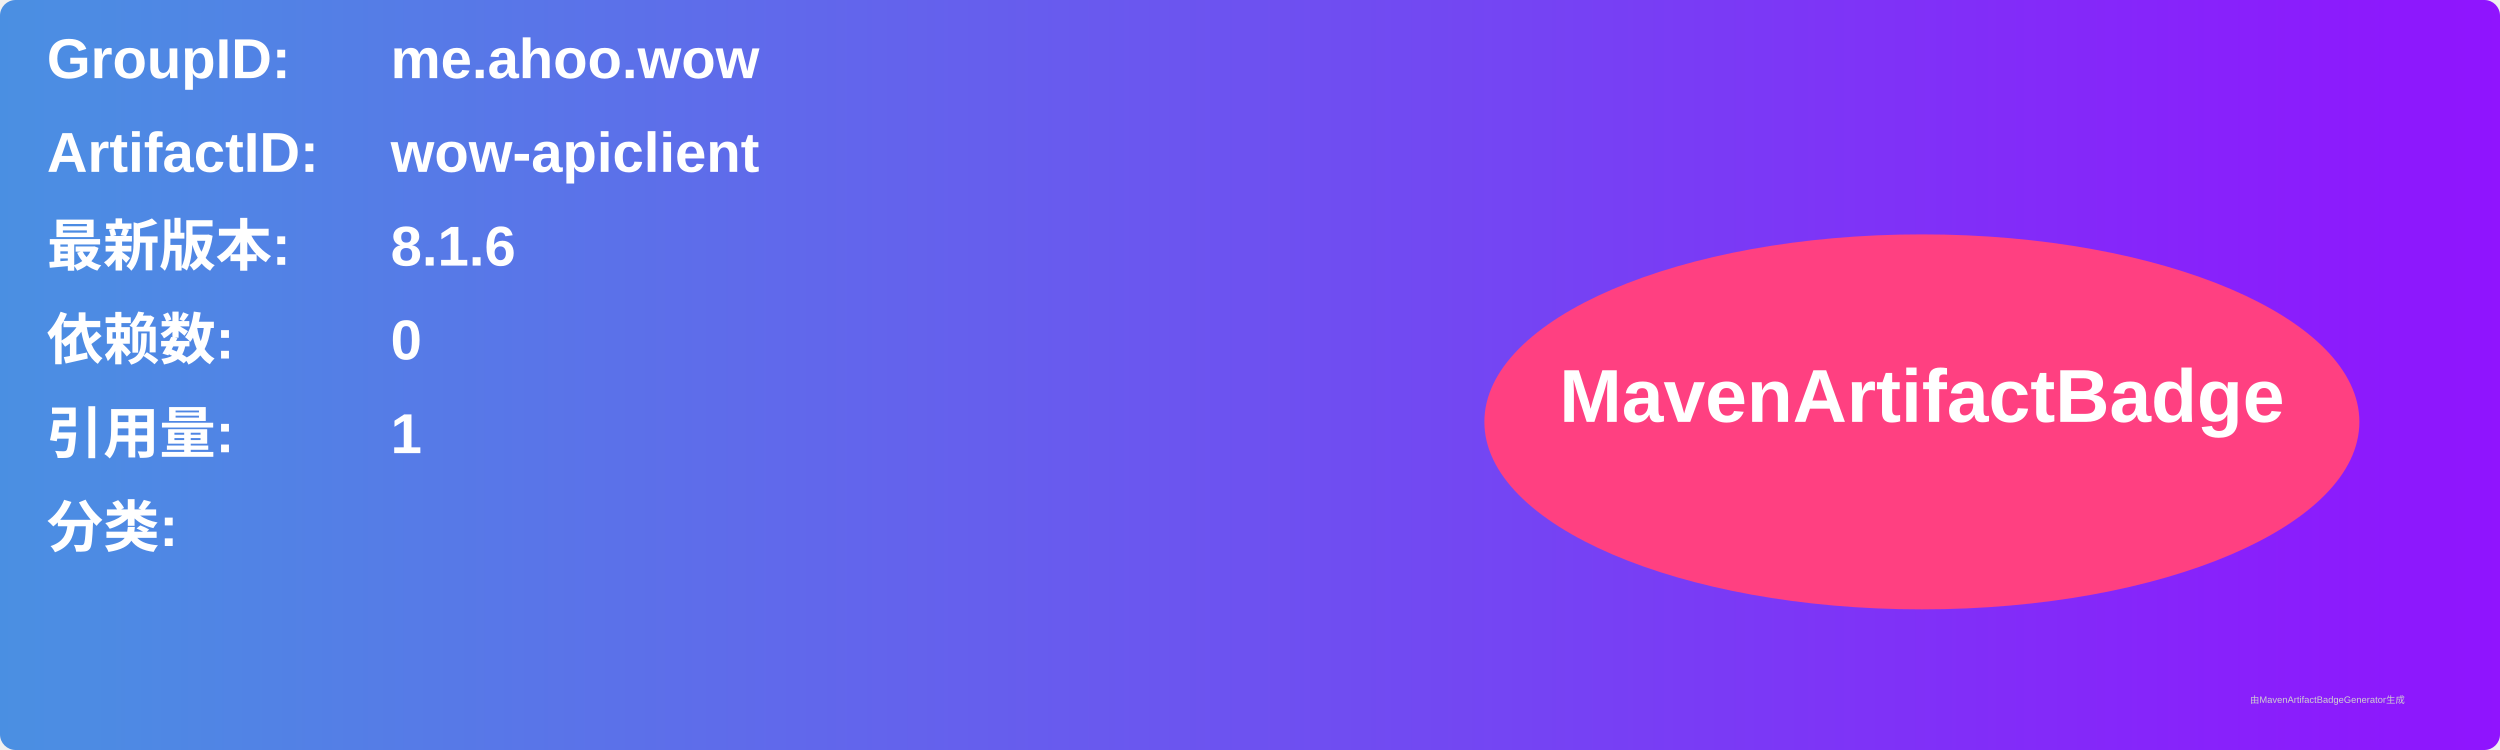
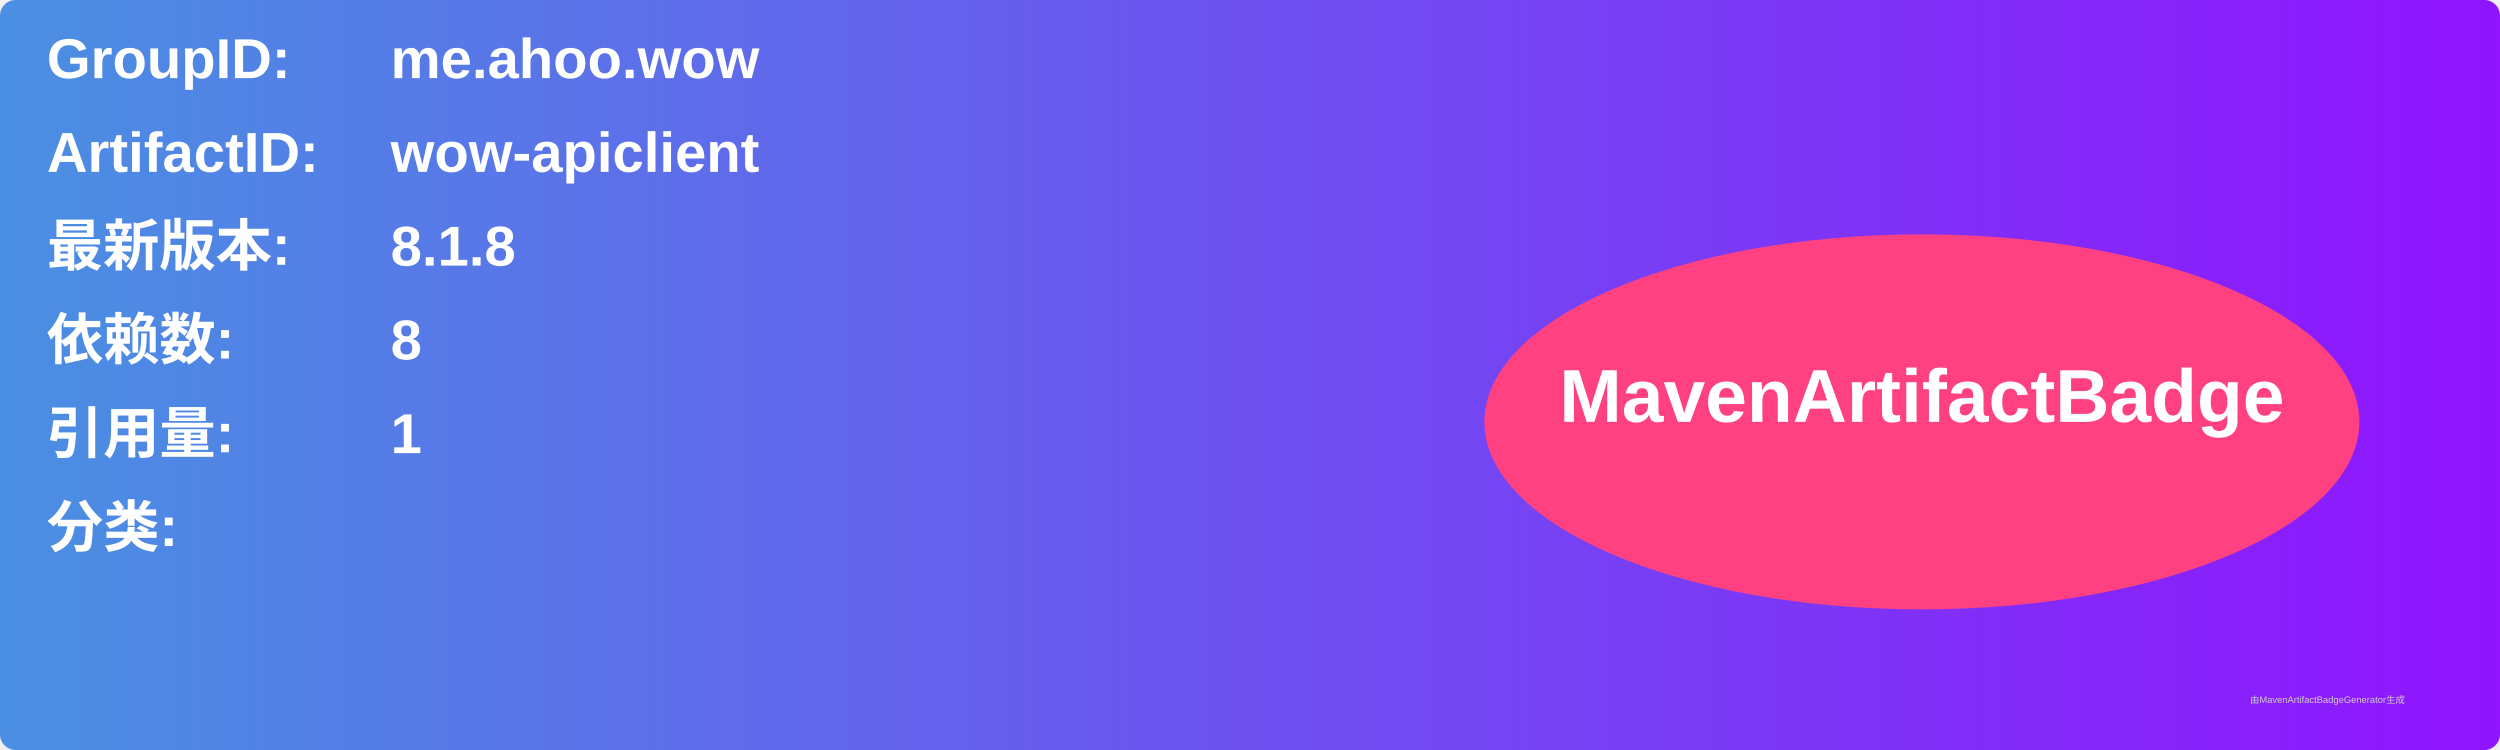
<svg xmlns="http://www.w3.org/2000/svg" width="800" height="240" viewBox="0 0 800 240">
  <linearGradient id="grad" x1="0%" y1="0%" x2="100%" y2="0%">
    <stop offset="0%" stop-color="#4a90e2" />
    <stop offset="100%" stop-color="#9013fe" />
  </linearGradient>
  <rect width="100%" height="100%" rx="5" ry="5" fill="url(#grad)" />
  <g transform="translate(15, 15)">
    <text x="0" y="10" font-family="Arial" font-size="18" fill="white" font-weight="bold" width="260">GroupID:</text>
    <text x="110" y="10" font-family="Arial" font-size="18" fill="white" font-weight="bold" width="460">me.ahoo.wow</text>
    <text x="0" y="40" font-family="Arial" font-size="18" fill="white" font-weight="bold" width="260">ArtifactID:</text>
    <text x="110" y="40" font-family="Arial" font-size="18" fill="white" font-weight="bold" width="460">wow-apiclient</text>
    <text x="0" y="70" font-family="Arial" font-size="18" fill="white" font-weight="bold">最新版本:</text>
    <text x="110" y="70" font-family="Arial" font-size="18" fill="white" font-weight="bold">
-       <tspan font-weight="bold">8.1.6</tspan>
+       <tspan font-weight="bold">8.1.8</tspan>
    </text>
    <text x="0" y="100" font-family="Arial" font-size="18" fill="white" font-weight="bold">依赖数: </text>
    <text x="110" y="100" font-family="Arial" font-size="18" fill="white">
-       <tspan font-weight="bold">0</tspan>
+       <tspan font-weight="bold">8</tspan>
    </text>
    <text x="0" y="130" font-family="Arial" font-size="18" fill="white" font-weight="bold">引用量: </text>
    <text x="110" y="130" font-family="Arial" font-size="18" fill="white">
      <tspan font-weight="bold">1</tspan>
    </text>
    <text x="0" y="160" font-family="Arial" font-size="18" fill="white" font-weight="bold">分类:</text>
    <text x="10" y="190" font-family="Arial" font-size="10" fill="white">
      <tspan font-weight="bold" />
    </text>
    <ellipse cx="600" cy="120" rx="140" ry="60" fill="#ff4081" />
    <text x="600" y="120" text-anchor="middle" font-family="Arial" font-size="24" fill="white" font-weight="bold">MavenArtifactBadge</text>
  </g>
  <text x="720" y="225" font-family="Arial" font-size="3" fill="#d0d0d0">由MavenArtifactBadgeGenerator生成</text>
</svg>
